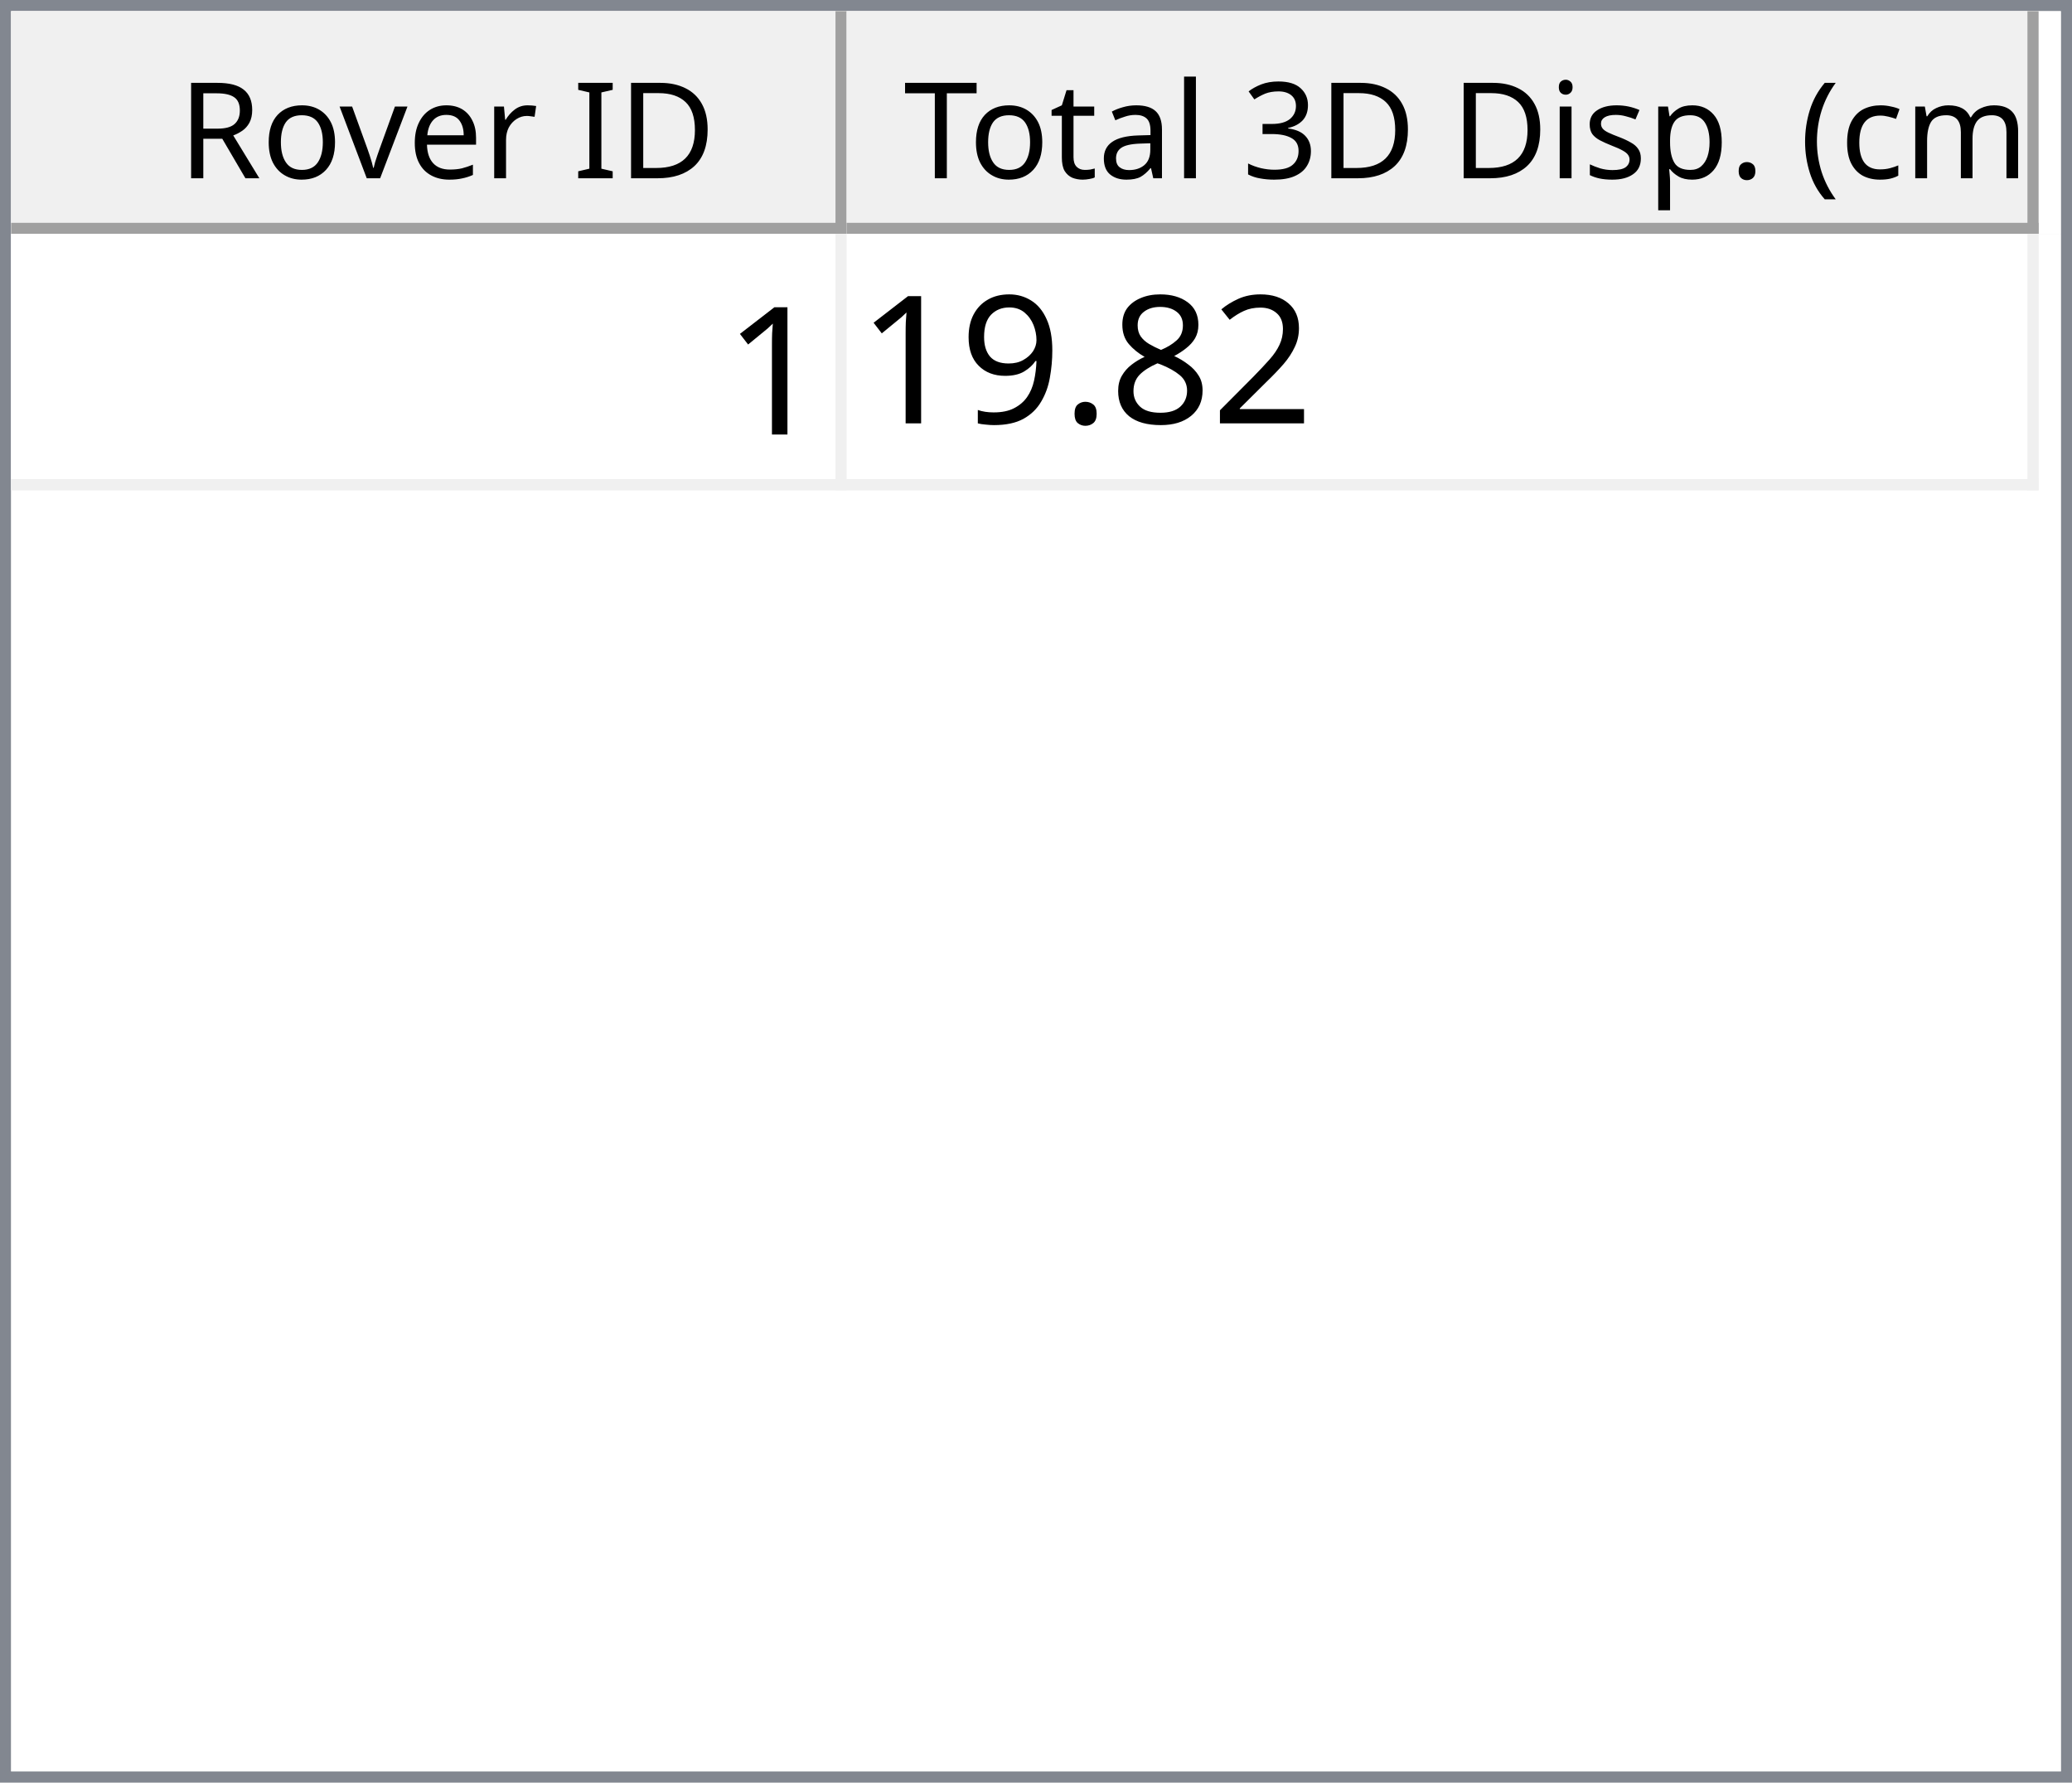
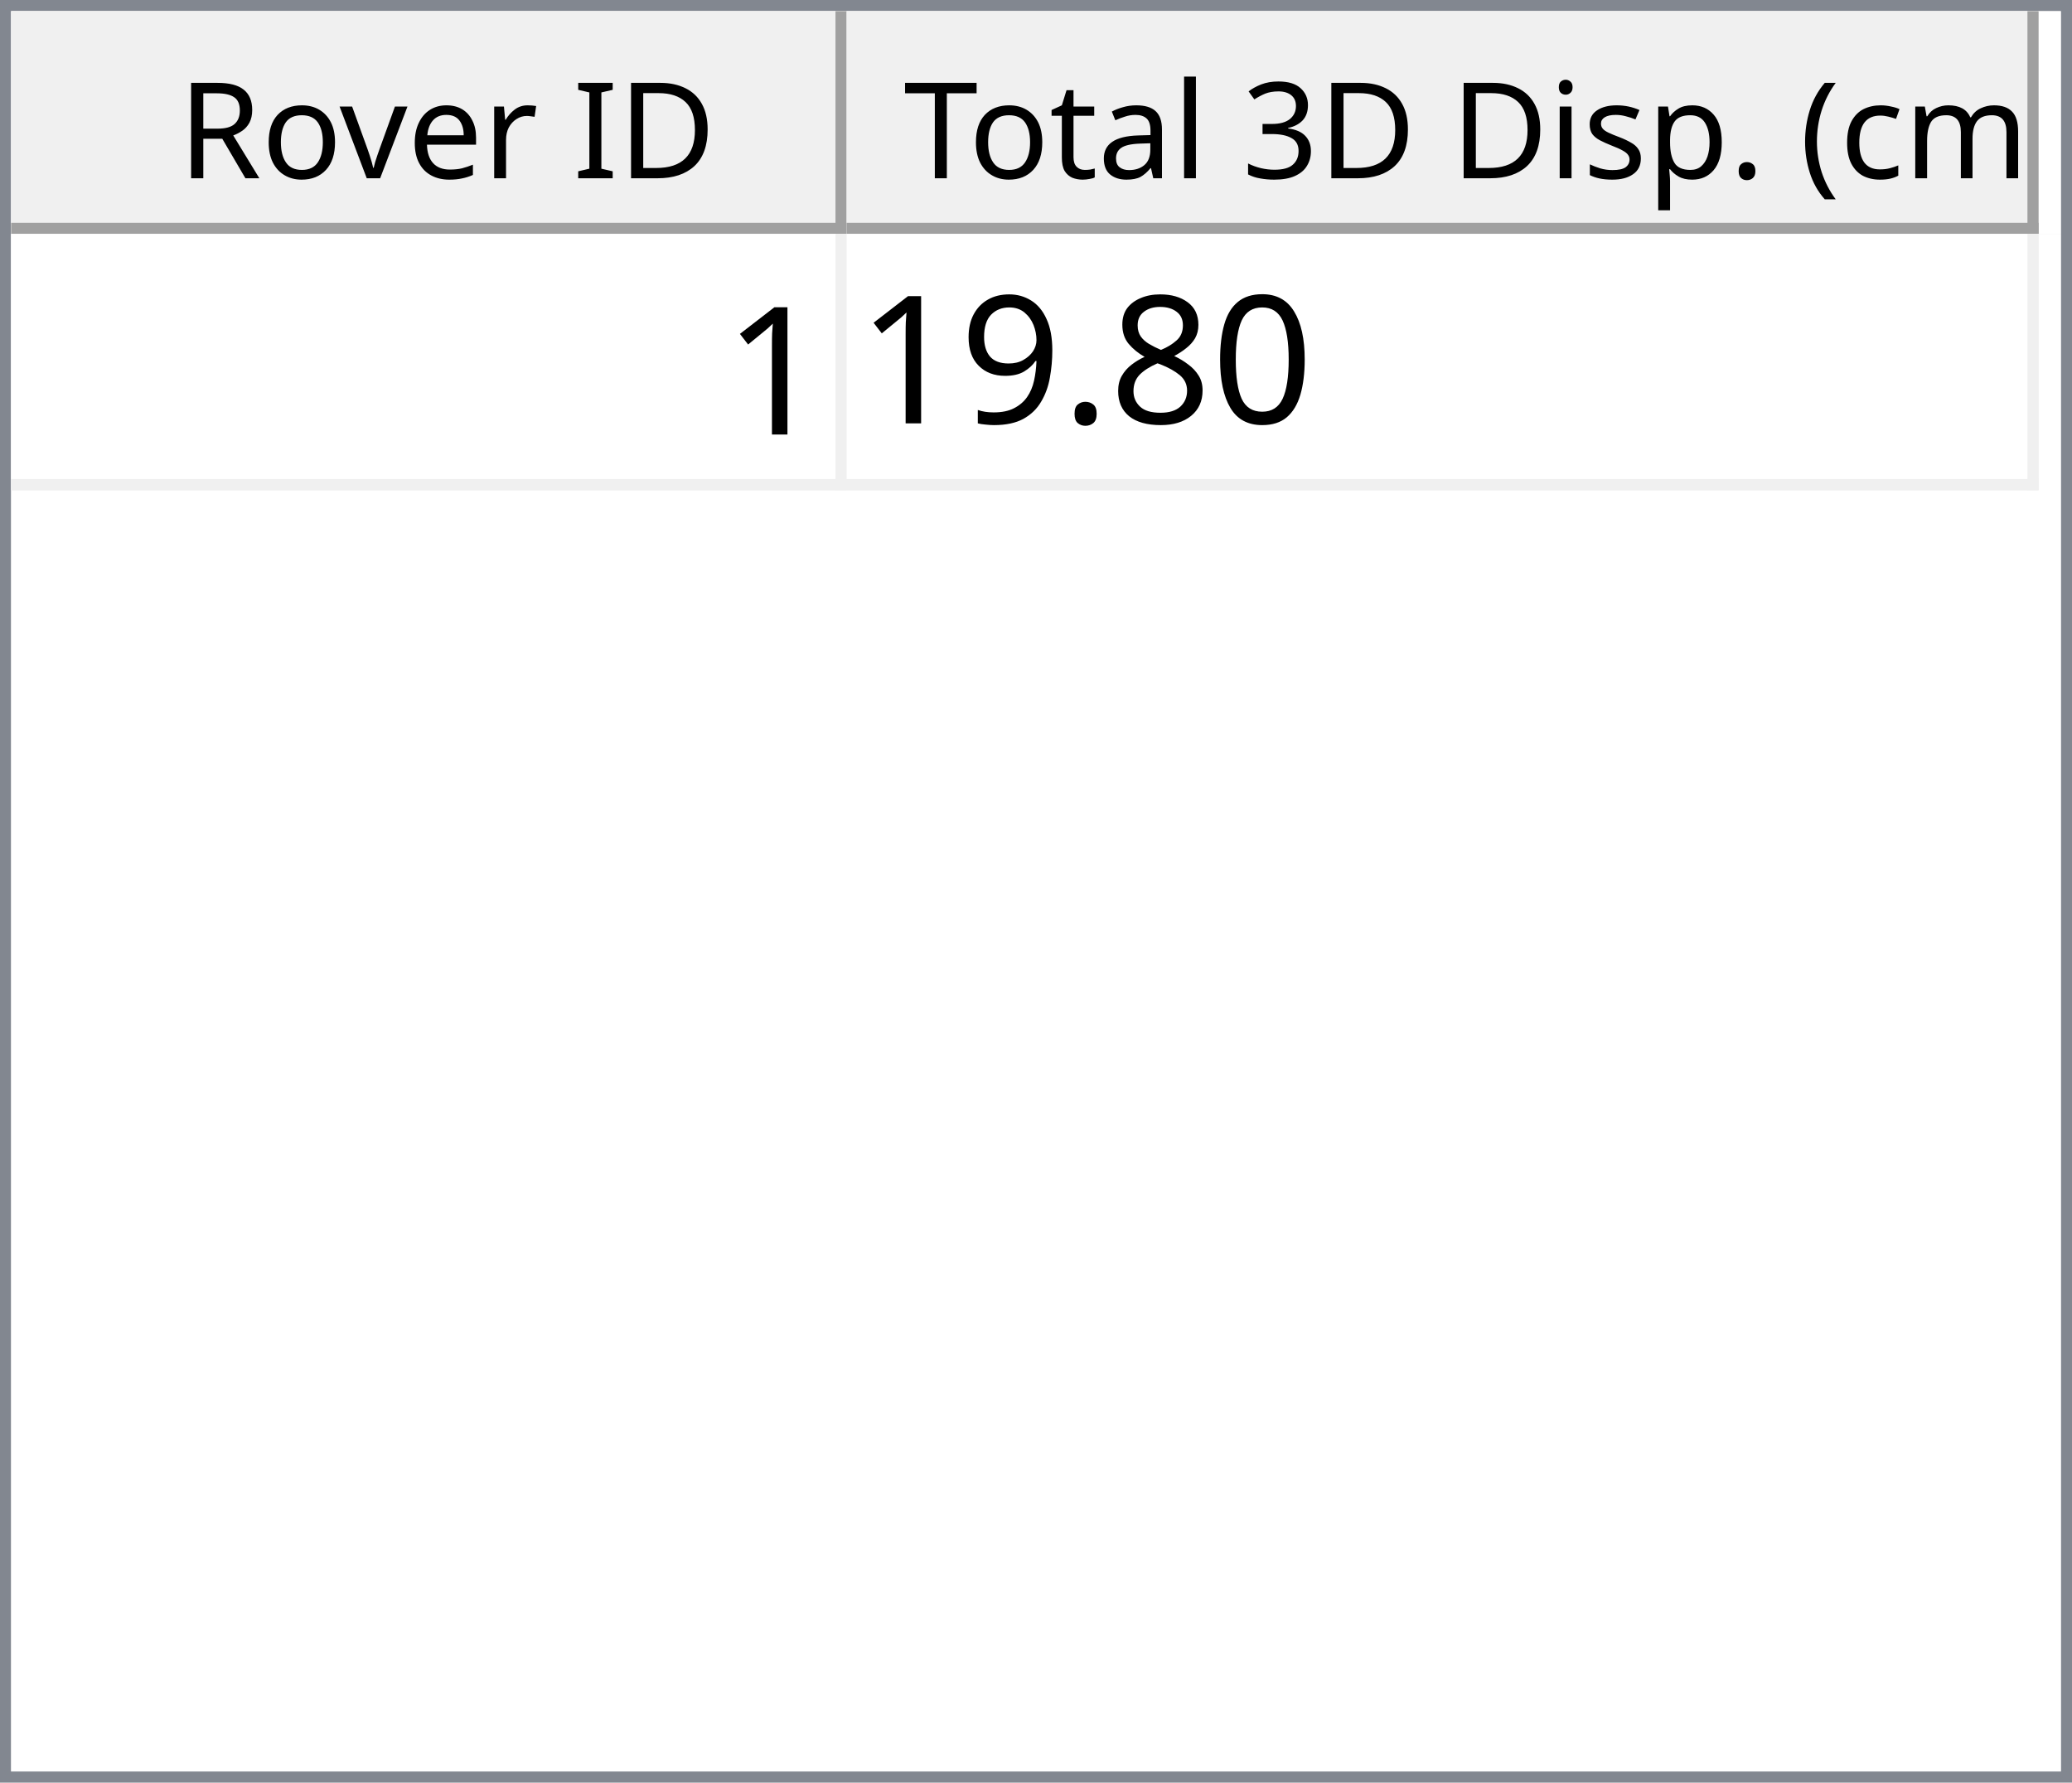
<svg xmlns="http://www.w3.org/2000/svg" style="fill-opacity:1; color-rendering:auto; color-interpolation:auto; text-rendering:auto; stroke:black; stroke-linecap:square; stroke-miterlimit:10; shape-rendering:auto; stroke-opacity:1; fill:black; stroke-dasharray:none; font-weight:normal; stroke-width:1; font-family:'Dialog'; font-style:normal; stroke-linejoin:miter; font-size:12px; stroke-dashoffset:0; image-rendering:auto;" width="186" height="160">
  <defs id="genericDefs" />
  <g>
    <defs id="defs1">
      <clipPath clipPathUnits="userSpaceOnUse" id="clipPath1">
        <path d="M0 0 L186 0 L186 160 L0 160 L0 0 Z" />
      </clipPath>
      <clipPath clipPathUnits="userSpaceOnUse" id="clipPath2">
        <path d="M0 0 L0 160 L186 160 L186 0 Z" />
      </clipPath>
      <clipPath clipPathUnits="userSpaceOnUse" id="clipPath3">
        <path d="M0 0 L0 20 L184 20 L184 0 Z" />
      </clipPath>
      <clipPath clipPathUnits="userSpaceOnUse" id="clipPath4">
        <path d="M0 0 L0 20 L75 20 L75 0 Z" />
      </clipPath>
      <clipPath clipPathUnits="userSpaceOnUse" id="clipPath5">
        <path d="M1 1 L1 19 L74 19 L74 1 Z" />
      </clipPath>
      <clipPath clipPathUnits="userSpaceOnUse" id="clipPath6">
        <path d="M0 0 L0 18 L73 18 L73 0 Z" />
      </clipPath>
      <clipPath clipPathUnits="userSpaceOnUse" id="clipPath7">
        <path d="M-0.5 -0.5 L-0.5 19.5 L74.5 19.5 L74.5 -0.5 Z" />
      </clipPath>
      <clipPath clipPathUnits="userSpaceOnUse" id="clipPath8">
        <path d="M0 0 L0 20 L107 20 L107 0 Z" />
      </clipPath>
      <clipPath clipPathUnits="userSpaceOnUse" id="clipPath9">
        <path d="M1 1 L1 19 L106 19 L106 1 Z" />
      </clipPath>
      <clipPath clipPathUnits="userSpaceOnUse" id="clipPath10">
        <path d="M0 0 L0 18 L105 18 L105 0 Z" />
      </clipPath>
      <clipPath clipPathUnits="userSpaceOnUse" id="clipPath11">
        <path d="M-0.5 -0.5 L-0.5 19.5 L106.5 19.5 L106.5 -0.5 Z" />
      </clipPath>
      <clipPath clipPathUnits="userSpaceOnUse" id="clipPath12">
        <path d="M0 0 L0 138 L184 138 L184 0 Z" />
      </clipPath>
      <clipPath clipPathUnits="userSpaceOnUse" id="clipPath13">
        <path d="M0 0 L0 23 L182 23 L182 0 Z" />
      </clipPath>
      <clipPath clipPathUnits="userSpaceOnUse" id="clipPath14">
        <path d="M-0.5 -0.5 L-0.5 22.5 L181.5 22.5 L181.5 -0.5 Z" />
      </clipPath>
      <clipPath clipPathUnits="userSpaceOnUse" id="clipPath15">
        <path d="M0 0 L0 22 L74 22 L74 0 Z" />
      </clipPath>
      <clipPath clipPathUnits="userSpaceOnUse" id="clipPath16">
        <path d="M0 0 L0 22 L106 22 L106 0 Z" />
      </clipPath>
      <font horiz-adv-x="64.551" id="font1">
        <font-face ascent="107.91" descent="25.098" units-per-em="100" style="font-style:normal; font-family:Segoe UI; font-weight:normal;" />
        <missing-glyph horiz-adv-x="64.551" d="M8.109 0 L8.109 68.266 L56.453 68.266 L56.453 0 L8.109 0 ZM15.328 7.234 L49.219 7.234 L49.219 61.031 L15.328 61.031 L15.328 7.234 Z" />
        <glyph unicode="D" horiz-adv-x="70.117" d="M9.188 0 L9.188 70.016 L28.516 70.016 Q65.531 70.016 65.531 35.891 Q65.531 19.672 55.25 9.836 Q44.969 0 27.734 0 L9.188 0 ZM17.391 62.594 L17.391 7.422 L27.828 7.422 Q41.609 7.422 49.273 14.797 Q56.938 22.172 56.938 35.688 Q56.938 62.594 28.328 62.594 L17.391 62.594 Z" />
        <glyph unicode="I" horiz-adv-x="26.611" d="M17.391 0 L9.188 0 L9.188 70.016 L17.391 70.016 L17.391 0 Z" />
        <glyph unicode=" " horiz-adv-x="27.393" d="" />
        <glyph unicode="r" horiz-adv-x="34.766" d="M34.188 41.891 Q32.078 43.5 28.125 43.5 Q23 43.5 19.555 38.672 Q16.109 33.844 16.109 25.484 L16.109 0 L8.109 0 L8.109 50 L16.109 50 L16.109 39.703 L16.312 39.703 Q18.016 44.969 21.531 47.922 Q25.047 50.875 29.391 50.875 Q32.516 50.875 34.188 50.203 L34.188 41.891 Z" />
        <glyph unicode="e" horiz-adv-x="52.295" d="M48.297 23 L12.984 23 Q13.188 14.656 17.484 10.109 Q21.781 5.562 29.297 5.562 Q37.75 5.562 44.828 11.141 L44.828 3.609 Q38.234 -1.172 27.391 -1.172 Q16.797 -1.172 10.742 5.641 Q4.688 12.453 4.688 24.812 Q4.688 36.469 11.305 43.82 Q17.922 51.172 27.734 51.172 Q37.547 51.172 42.922 44.828 Q48.297 38.484 48.297 27.203 L48.297 23 ZM40.094 29.781 Q40.047 36.719 36.75 40.578 Q33.453 44.438 27.594 44.438 Q21.922 44.438 17.969 40.383 Q14.016 36.328 13.094 29.781 L40.094 29.781 Z" />
        <glyph unicode="v" horiz-adv-x="47.9" d="M47.406 50 L27.484 0 L19.625 0 L0.688 50 L9.469 50 L22.172 13.672 Q23.578 9.672 23.922 6.688 L24.125 6.688 Q24.609 10.453 25.688 13.484 L38.969 50 L47.406 50 Z" />
        <glyph unicode="o" horiz-adv-x="58.594" d="M29 -1.172 Q17.922 -1.172 11.305 5.836 Q4.688 12.844 4.688 24.422 Q4.688 37.016 11.57 44.094 Q18.453 51.172 30.172 51.172 Q41.359 51.172 47.633 44.289 Q53.906 37.406 53.906 25.203 Q53.906 13.234 47.141 6.031 Q40.375 -1.172 29 -1.172 ZM29.594 44.438 Q21.875 44.438 17.383 39.188 Q12.891 33.938 12.891 24.703 Q12.891 15.828 17.43 10.695 Q21.969 5.562 29.594 5.562 Q37.359 5.562 41.531 10.594 Q45.703 15.625 45.703 24.906 Q45.703 34.281 41.531 39.359 Q37.359 44.438 29.594 44.438 Z" />
        <glyph unicode="R" horiz-adv-x="59.814" d="M59.375 0 L49.609 0 L37.891 19.625 Q36.281 22.359 34.766 24.289 Q33.25 26.219 31.664 27.438 Q30.078 28.656 28.25 29.219 Q26.422 29.781 24.125 29.781 L17.391 29.781 L17.391 0 L9.188 0 L9.188 70.016 L30.078 70.016 Q34.672 70.016 38.555 68.867 Q42.438 67.719 45.289 65.375 Q48.141 63.031 49.758 59.547 Q51.375 56.062 51.375 51.375 Q51.375 47.703 50.273 44.656 Q49.172 41.609 47.148 39.211 Q45.125 36.812 42.266 35.133 Q39.406 33.453 35.844 32.516 L35.844 32.328 Q37.594 31.547 38.891 30.547 Q40.188 29.547 41.359 28.18 Q42.531 26.812 43.68 25.078 Q44.828 23.344 46.234 21.047 L59.375 0 ZM17.391 62.594 L17.391 37.203 L28.516 37.203 Q31.594 37.203 34.203 38.133 Q36.812 39.062 38.719 40.797 Q40.625 42.531 41.703 45.047 Q42.781 47.562 42.781 50.688 Q42.781 56.297 39.141 59.445 Q35.5 62.594 28.609 62.594 L17.391 62.594 Z" />
        <glyph unicode=")" horiz-adv-x="30.176" d="M8.297 -15.922 L1.172 -15.922 Q16.406 2.344 16.406 26.812 Q16.406 51.469 1.078 70.016 L8.297 70.016 Q23.531 52.156 23.531 26.703 Q23.531 1.375 8.297 -15.922 Z" />
        <glyph unicode="m" horiz-adv-x="86.133" d="M79.109 0 L71.094 0 L71.094 28.719 Q71.094 37.016 68.531 40.727 Q65.969 44.438 59.906 44.438 Q54.781 44.438 51.195 39.75 Q47.609 35.062 47.609 28.516 L47.609 0 L39.594 0 L39.594 29.688 Q39.594 44.438 28.219 44.438 Q22.953 44.438 19.531 40.016 Q16.109 35.594 16.109 28.516 L16.109 0 L8.109 0 L8.109 50 L16.109 50 L16.109 42.094 L16.312 42.094 Q21.625 51.172 31.844 51.172 Q36.969 51.172 40.773 48.312 Q44.578 45.453 46 40.828 Q51.562 51.172 62.594 51.172 Q79.109 51.172 79.109 30.812 L79.109 0 Z" />
        <glyph unicode="c" horiz-adv-x="46.191" d="M42.188 2.297 Q36.422 -1.172 28.516 -1.172 Q17.828 -1.172 11.258 5.789 Q4.688 12.75 4.688 23.828 Q4.688 36.188 11.766 43.68 Q18.844 51.172 30.672 51.172 Q37.25 51.172 42.281 48.734 L42.281 40.531 Q36.719 44.438 30.375 44.438 Q22.703 44.438 17.797 38.945 Q12.891 33.453 12.891 24.516 Q12.891 15.719 17.508 10.641 Q22.125 5.562 29.891 5.562 Q36.422 5.562 42.188 9.906 L42.188 2.297 Z" />
        <glyph unicode="(" horiz-adv-x="30.176" d="M29.109 -15.922 L21.969 -15.922 Q6.844 1.375 6.844 26.703 Q6.844 52.156 21.969 70.016 L29.203 70.016 Q13.875 51.469 13.875 26.812 Q13.875 2.344 29.109 -15.922 Z" />
        <glyph unicode="." horiz-adv-x="21.68" d="M10.891 -1.078 Q8.641 -1.078 7.055 0.539 Q5.469 2.156 5.469 4.391 Q5.469 6.641 7.055 8.273 Q8.641 9.906 10.891 9.906 Q13.188 9.906 14.797 8.273 Q16.406 6.641 16.406 4.391 Q16.406 2.156 14.797 0.539 Q13.188 -1.078 10.891 -1.078 Z" />
        <glyph unicode="p" horiz-adv-x="58.789" d="M16.312 7.234 L16.109 7.234 L16.109 -23 L8.109 -23 L8.109 50 L16.109 50 L16.109 41.219 L16.312 41.219 Q22.219 51.172 33.594 51.172 Q43.266 51.172 48.688 44.461 Q54.109 37.75 54.109 26.469 Q54.109 13.922 48 6.375 Q41.891 -1.172 31.297 -1.172 Q21.578 -1.172 16.312 7.234 ZM16.109 27.391 L16.109 20.406 Q16.109 14.203 20.141 9.883 Q24.172 5.562 30.375 5.562 Q37.641 5.562 41.773 11.133 Q45.906 16.703 45.906 26.609 Q45.906 34.969 42.047 39.703 Q38.188 44.438 31.594 44.438 Q24.609 44.438 20.359 39.578 Q16.109 34.719 16.109 27.391 Z" />
        <glyph unicode="s" horiz-adv-x="42.432" d="M5.078 1.812 L5.078 10.406 Q11.625 5.562 19.484 5.562 Q30.031 5.562 30.031 12.594 Q30.031 14.594 29.125 15.992 Q28.219 17.391 26.68 18.461 Q25.141 19.531 23.07 20.383 Q21 21.234 18.609 22.172 Q15.281 23.484 12.766 24.828 Q10.25 26.172 8.57 27.859 Q6.891 29.547 6.031 31.695 Q5.172 33.844 5.172 36.719 Q5.172 40.234 6.789 42.945 Q8.406 45.656 11.086 47.484 Q13.766 49.312 17.211 50.242 Q20.656 51.172 24.312 51.172 Q30.812 51.172 35.938 48.922 L35.938 40.828 Q30.422 44.438 23.25 44.438 Q21 44.438 19.195 43.922 Q17.391 43.406 16.094 42.477 Q14.797 41.547 14.086 40.258 Q13.375 38.969 13.375 37.406 Q13.375 35.453 14.086 34.133 Q14.797 32.812 16.164 31.789 Q17.531 30.766 19.484 29.938 Q21.438 29.109 23.922 28.125 Q27.25 26.859 29.883 25.516 Q32.516 24.172 34.375 22.484 Q36.234 20.797 37.234 18.602 Q38.234 16.406 38.234 13.375 Q38.234 9.672 36.602 6.938 Q34.969 4.203 32.234 2.398 Q29.5 0.594 25.93 -0.289 Q22.359 -1.172 18.453 -1.172 Q10.75 -1.172 5.078 1.812 Z" />
        <glyph unicode="i" horiz-adv-x="24.219" d="M12.203 62.703 Q10.062 62.703 8.547 64.164 Q7.031 65.625 7.031 67.875 Q7.031 70.125 8.547 71.609 Q10.062 73.094 12.203 73.094 Q14.406 73.094 15.945 71.609 Q17.484 70.125 17.484 67.875 Q17.484 65.719 15.945 64.211 Q14.406 62.703 12.203 62.703 ZM16.109 0 L8.109 0 L8.109 50 L16.109 50 L16.109 0 Z" />
        <glyph unicode="3" horiz-adv-x="53.906" d="M46.531 19.828 Q46.531 15.094 44.75 11.211 Q42.969 7.328 39.719 4.57 Q36.469 1.812 31.93 0.297 Q27.391 -1.219 21.922 -1.219 Q11.922 -1.219 6 2.594 L6 11.188 Q13.094 5.609 22.219 5.609 Q25.875 5.609 28.828 6.539 Q31.781 7.469 33.906 9.227 Q36.031 10.984 37.18 13.477 Q38.328 15.969 38.328 19.094 Q38.328 32.812 18.797 32.812 L12.984 32.812 L12.984 39.594 L18.5 39.594 Q35.797 39.594 35.797 52.484 Q35.797 64.406 22.609 64.406 Q15.188 64.406 8.688 59.422 L8.688 67.188 Q15.375 71.188 24.609 71.188 Q29 71.188 32.57 69.969 Q36.141 68.75 38.68 66.555 Q41.219 64.359 42.609 61.281 Q44 58.203 44 54.5 Q44 40.672 30.031 36.719 L30.031 36.531 Q33.594 36.141 36.625 34.797 Q39.656 33.453 41.852 31.305 Q44.047 29.156 45.289 26.25 Q46.531 23.344 46.531 19.828 Z" />
        <glyph unicode="l" horiz-adv-x="24.219" d="M16.109 0 L8.109 0 L8.109 74.031 L16.109 74.031 L16.109 0 Z" />
        <glyph unicode="a" horiz-adv-x="50.879" d="M43.891 0 L35.891 0 L35.891 7.812 L35.688 7.812 Q30.469 -1.172 20.312 -1.172 Q12.844 -1.172 8.617 2.781 Q4.391 6.734 4.391 13.281 Q4.391 27.297 20.906 29.594 L35.891 31.688 Q35.891 44.438 25.594 44.438 Q16.547 44.438 9.281 38.281 L9.281 46.484 Q16.656 51.172 26.266 51.172 Q43.891 51.172 43.891 32.516 L43.891 0 ZM35.891 25.297 L23.828 23.641 Q18.266 22.859 15.43 20.875 Q12.594 18.891 12.594 13.875 Q12.594 10.203 15.211 7.883 Q17.828 5.562 22.172 5.562 Q28.125 5.562 32.008 9.742 Q35.891 13.922 35.891 20.312 L35.891 25.297 Z" />
        <glyph unicode="t" horiz-adv-x="33.887" d="M31.297 0.484 Q28.469 -1.078 23.828 -1.078 Q10.688 -1.078 10.688 13.578 L10.688 43.172 L2.094 43.172 L2.094 50 L10.688 50 L10.688 62.203 L18.703 64.797 L18.703 50 L31.297 50 L31.297 43.172 L18.703 43.172 L18.703 14.984 Q18.703 9.969 20.414 7.82 Q22.125 5.672 26.078 5.672 Q29.109 5.672 31.297 7.328 L31.297 0.484 Z" />
        <glyph unicode="T" horiz-adv-x="52.393" d="M50.594 62.594 L30.375 62.594 L30.375 0 L22.172 0 L22.172 62.594 L2 62.594 L2 70.016 L50.594 70.016 L50.594 62.594 Z" />
      </font>
      <font horiz-adv-x="75.0" id="font2">
        <font-face ascent="100.537" descent="21.973" units-per-em="100" style="font-style:normal; font-family:sans-serif; font-weight:normal;" />
        <missing-glyph horiz-adv-x="75.0" d="M12.5 0 L12.5 62.5 L62.5 62.5 L62.5 0 L12.5 0 ZM14.062 1.562 L60.938 1.562 L60.938 60.938 L14.062 60.938 L14.062 1.562 Z" />
        <glyph unicode="1" horiz-adv-x="55.615" d="M37.25 0 L28.469 0 L28.469 56 Q25.297 52.984 20.141 49.953 Q14.984 46.922 10.891 45.406 L10.891 53.906 Q18.266 57.375 23.781 62.305 Q29.297 67.234 31.594 71.875 L37.25 71.875 L37.25 0 Z" />
-         <glyph unicode="2" horiz-adv-x="55.615" d="M50.344 8.453 L50.344 0 L3.031 0 Q2.938 3.172 4.047 6.109 Q5.859 10.938 9.836 15.625 Q13.812 20.312 21.344 26.469 Q33.016 36.031 37.117 41.625 Q41.219 47.219 41.219 52.203 Q41.219 57.422 37.477 61.008 Q33.734 64.594 27.734 64.594 Q21.391 64.594 17.578 60.789 Q13.766 56.984 13.719 50.25 L4.688 51.172 Q5.609 61.281 11.664 66.578 Q17.719 71.875 27.938 71.875 Q38.234 71.875 44.242 66.164 Q50.25 60.453 50.25 52 Q50.25 47.703 48.492 43.555 Q46.734 39.406 42.656 34.812 Q38.578 30.219 29.109 22.219 Q21.188 15.578 18.945 13.211 Q16.703 10.844 15.234 8.453 L50.344 8.453 Z" />
+         <glyph unicode="0" horiz-adv-x="55.615" d="M4.156 35.297 Q4.156 48 6.766 55.742 Q9.375 63.484 14.523 67.68 Q19.672 71.875 27.484 71.875 Q33.25 71.875 37.594 69.555 Q41.938 67.234 44.773 62.867 Q47.609 58.5 49.219 52.227 Q50.828 45.953 50.828 35.297 Q50.828 22.703 48.242 14.969 Q45.656 7.234 40.508 3.008 Q35.359 -1.219 27.484 -1.219 Q17.141 -1.219 11.234 6.203 Q4.156 15.141 4.156 35.297 ZM13.188 35.297 Q13.188 17.672 17.312 11.836 Q21.438 6 27.484 6 Q33.547 6 37.672 11.859 Q41.797 17.719 41.797 35.297 Q41.797 52.984 37.672 58.789 Q33.547 64.594 27.391 64.594 Q21.344 64.594 17.719 59.469 Q13.188 52.938 13.188 35.297 Z" />
        <glyph unicode="8" horiz-adv-x="55.615" d="M17.672 38.812 Q12.203 40.828 9.57 44.539 Q6.938 48.25 6.938 53.422 Q6.938 61.234 12.555 66.555 Q18.172 71.875 27.484 71.875 Q36.859 71.875 42.578 66.43 Q48.297 60.984 48.297 53.172 Q48.297 48.188 45.68 44.508 Q43.062 40.828 37.75 38.812 Q44.344 36.672 47.781 31.883 Q51.219 27.094 51.219 20.453 Q51.219 11.281 44.727 5.031 Q38.234 -1.219 27.641 -1.219 Q17.047 -1.219 10.547 5.055 Q4.047 11.328 4.047 20.703 Q4.047 27.688 7.594 32.398 Q11.141 37.109 17.672 38.812 ZM15.922 53.719 Q15.922 48.641 19.195 45.414 Q22.469 42.188 27.688 42.188 Q32.766 42.188 36.016 45.383 Q39.266 48.578 39.266 53.219 Q39.266 58.062 35.914 61.359 Q32.562 64.656 27.594 64.656 Q22.562 64.656 19.242 61.43 Q15.922 58.203 15.922 53.719 ZM13.094 20.656 Q13.094 16.891 14.875 13.375 Q16.656 9.859 20.172 7.93 Q23.688 6 27.734 6 Q34.031 6 38.133 10.055 Q42.234 14.109 42.234 20.359 Q42.234 26.703 38.016 30.859 Q33.797 35.016 27.438 35.016 Q21.234 35.016 17.164 30.914 Q13.094 26.812 13.094 20.656 Z" />
        <glyph unicode="." horiz-adv-x="27.783" d="M9.078 0 L9.078 10.016 L19.094 10.016 L19.094 0 L9.078 0 Z" />
        <glyph unicode="9" horiz-adv-x="55.615" d="M5.469 16.547 L13.922 17.328 Q14.984 11.375 18.016 8.688 Q21.047 6 25.781 6 Q29.828 6 32.883 7.859 Q35.938 9.719 37.891 12.82 Q39.844 15.922 41.164 21.195 Q42.484 26.469 42.484 31.938 Q42.484 32.516 42.438 33.688 Q39.797 29.5 35.234 26.883 Q30.672 24.266 25.344 24.266 Q16.453 24.266 10.305 30.711 Q4.156 37.156 4.156 47.703 Q4.156 58.594 10.578 65.234 Q17 71.875 26.656 71.875 Q33.641 71.875 39.43 68.117 Q45.219 64.359 48.219 57.398 Q51.219 50.438 51.219 37.25 Q51.219 23.531 48.242 15.406 Q45.266 7.281 39.383 3.031 Q33.5 -1.219 25.594 -1.219 Q17.188 -1.219 11.867 3.445 Q6.547 8.109 5.469 16.547 ZM41.453 48.141 Q41.453 55.719 37.43 60.156 Q33.406 64.594 27.734 64.594 Q21.875 64.594 17.531 59.812 Q13.188 55.031 13.188 47.406 Q13.188 40.578 17.312 36.305 Q21.438 32.031 27.484 32.031 Q33.594 32.031 37.523 36.305 Q41.453 40.578 41.453 48.141 Z" />
      </font>
    </defs>
    <g style="fill:white; stroke:white;">
      <rect x="0" y="0" width="186" style="clip-path:url(#clipPath1); stroke:none;" height="160" />
    </g>
    <g style="fill:white; text-rendering:optimizeSpeed; color-rendering:optimizeSpeed; image-rendering:optimizeSpeed; shape-rendering:crispEdges; stroke:white; color-interpolation:sRGB;">
      <rect x="0" width="186" height="160" y="0" style="stroke:none;" />
      <path style="stroke:none;" d="M0 160 L186 160 L186 0 L0 0 Z" />
    </g>
    <g style="fill:rgb(240,240,240); font-family:'Segoe UI'; stroke:rgb(240,240,240);">
      <rect x="0" y="0" width="186" style="clip-path:url(#clipPath2); stroke:none;" height="160" />
    </g>
    <g style="fill:rgb(130,135,144); font-family:'Segoe UI'; stroke:rgb(130,135,144);">
      <path d="M0 0 L186 0 L186 160 L0 160 L0 0 ZM1 1 L185 1 L185 159 L1 159 L1 1 Z" style="fill-rule:evenodd; clip-path:url(#clipPath2); stroke:none;" />
    </g>
    <g style="fill:white; font-family:'Segoe UI'; stroke:white;" transform="translate(1,1)">
      <rect x="0" y="0" width="184" style="clip-path:url(#clipPath3); stroke:none;" height="20" />
    </g>
    <g style="fill:rgb(240,240,240); font-family:'Segoe UI'; stroke:rgb(240,240,240);" transform="translate(1,1)">
      <rect x="0" y="0" width="75" style="clip-path:url(#clipPath4); stroke:none;" height="20" />
    </g>
    <g style="font-family:'Segoe UI';" transform="translate(2,2)">
      <text x="14" xml:space="preserve" y="14" style="clip-path:url(#clipPath6); stroke:none;">Rover ID</text>
    </g>
    <g style="fill:rgb(160,160,160); font-family:'Segoe UI'; stroke:rgb(160,160,160); stroke-linejoin:bevel;" transform="translate(1.5,1.5)">
      <line x1="74" x2="74" y1="0" style="fill:none; clip-path:url(#clipPath7);" y2="19" />
    </g>
    <g style="fill:rgb(160,160,160); font-family:'Segoe UI'; stroke:rgb(160,160,160); stroke-linejoin:bevel;" transform="matrix(1,0,0,1,1,1) translate(0.5,0.5)">
      <line x1="0" x2="74" y1="19" style="fill:none; clip-path:url(#clipPath7);" y2="19" />
    </g>
    <g style="fill:rgb(240,240,240); font-family:'Segoe UI'; stroke:rgb(240,240,240);" transform="translate(76,1)">
      <rect x="0" y="0" width="107" style="clip-path:url(#clipPath8); stroke:none;" height="20" />
    </g>
    <g style="font-family:'Segoe UI';" transform="translate(77,2)">
      <text x="1" xml:space="preserve" y="14" style="clip-path:url(#clipPath10); stroke:none;"> Total 3D Disp. (cm)</text>
    </g>
    <g style="fill:rgb(160,160,160); font-family:'Segoe UI'; stroke:rgb(160,160,160); stroke-linejoin:bevel;" transform="translate(76.5,1.5)">
      <line x1="106" x2="106" y1="0" style="fill:none; clip-path:url(#clipPath11);" y2="19" />
    </g>
    <g style="fill:rgb(160,160,160); font-family:'Segoe UI'; stroke:rgb(160,160,160); stroke-linejoin:bevel;" transform="matrix(1,0,0,1,76,1) translate(0.5,0.5)">
      <line x1="0" x2="106" y1="19" style="fill:none; clip-path:url(#clipPath11);" y2="19" />
    </g>
    <g style="fill:white; font-family:'Segoe UI'; stroke:white;" transform="translate(1,21)">
      <rect x="0" y="0" width="184" style="clip-path:url(#clipPath12); stroke:none;" height="138" />
    </g>
    <g style="fill:rgb(240,240,240); font-size:16px; font-family:sans-serif; stroke:rgb(240,240,240);" transform="translate(1,21)">
      <rect x="0" y="0" width="182" style="clip-path:url(#clipPath13); stroke:none;" height="23" />
      <line transform="translate(0.5,0.5)" x1="0" x2="181" y1="22" style="clip-path:url(#clipPath14); fill:none; stroke-linejoin:bevel;" y2="22" />
    </g>
    <g transform="matrix(1,0,0,1,1,21) translate(0.5,0.5)" style="fill:rgb(240,240,240); font-size:16px; font-family:sans-serif; stroke:rgb(240,240,240); stroke-linejoin:bevel;">
      <line x1="74" x2="74" y1="0" style="fill:none; clip-path:url(#clipPath14);" y2="22" />
    </g>
    <g transform="matrix(1,0,0,1,1,21) translate(0.5,0.5)" style="fill:rgb(240,240,240); font-size:16px; font-family:sans-serif; stroke:rgb(240,240,240); stroke-linejoin:bevel;">
      <line x1="181" x2="181" y1="0" style="fill:none; clip-path:url(#clipPath14);" y2="22" />
    </g>
    <g style="fill:white; font-size:16px; font-family:sans-serif; stroke:white;" transform="matrix(1,0,0,1,1,21)">
      <rect x="0" y="0" width="74" style="clip-path:url(#clipPath15); stroke:none;" height="22" />
      <text x="64" y="18" style="fill:black; clip-path:url(#clipPath15); stroke:none;" xml:space="preserve">1</text>
    </g>
    <g style="fill:white; font-size:16px; font-family:sans-serif; stroke:white;" transform="matrix(1,0,0,1,1,21) translate(75,0)">
      <rect x="0" y="0" width="106" style="clip-path:url(#clipPath16); stroke:none;" height="22" />
-       <text x="1" y="17" style="fill:black; clip-path:url(#clipPath16); stroke:none;" xml:space="preserve">19.82</text>
+       <text x="1" y="17" style="fill:black; clip-path:url(#clipPath16); stroke:none;" xml:space="preserve">19.80</text>
    </g>
  </g>
</svg>
